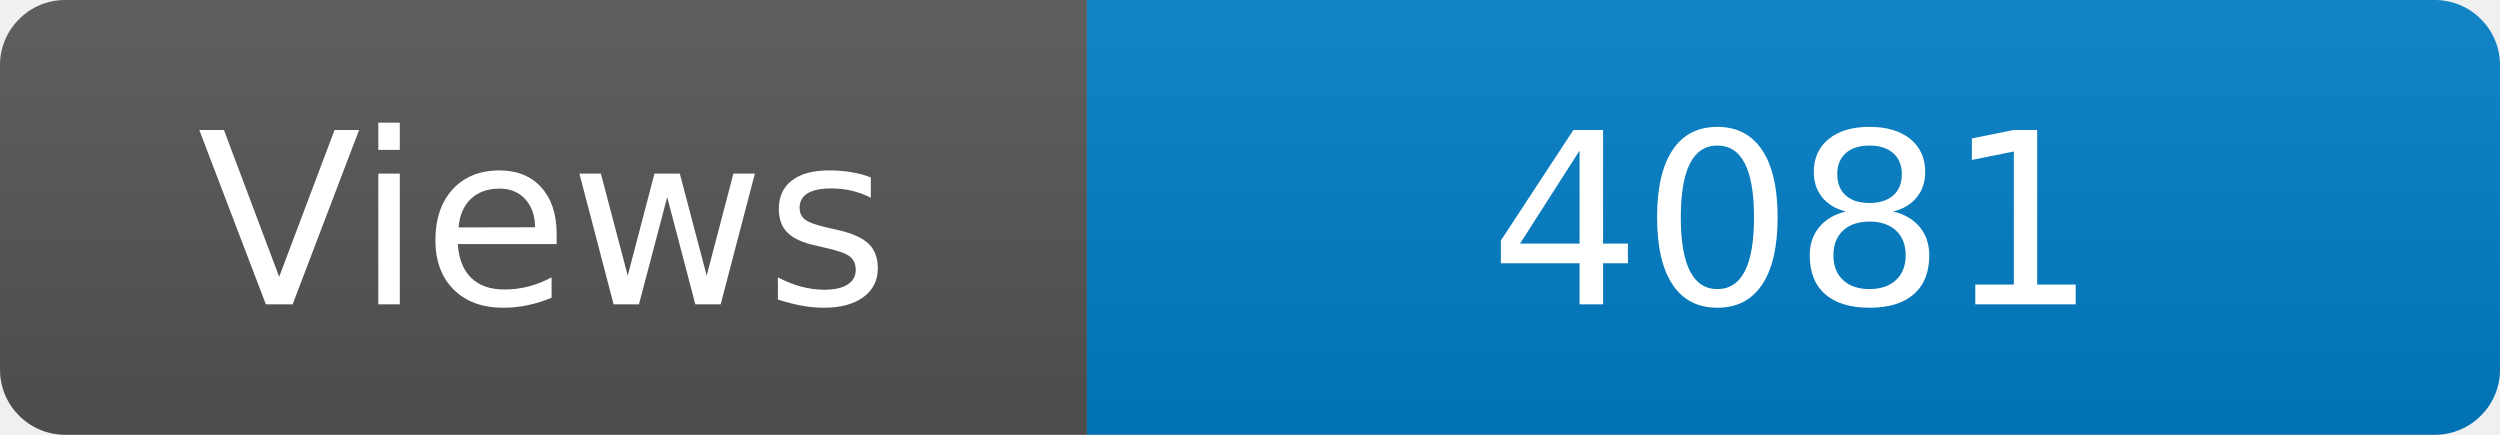
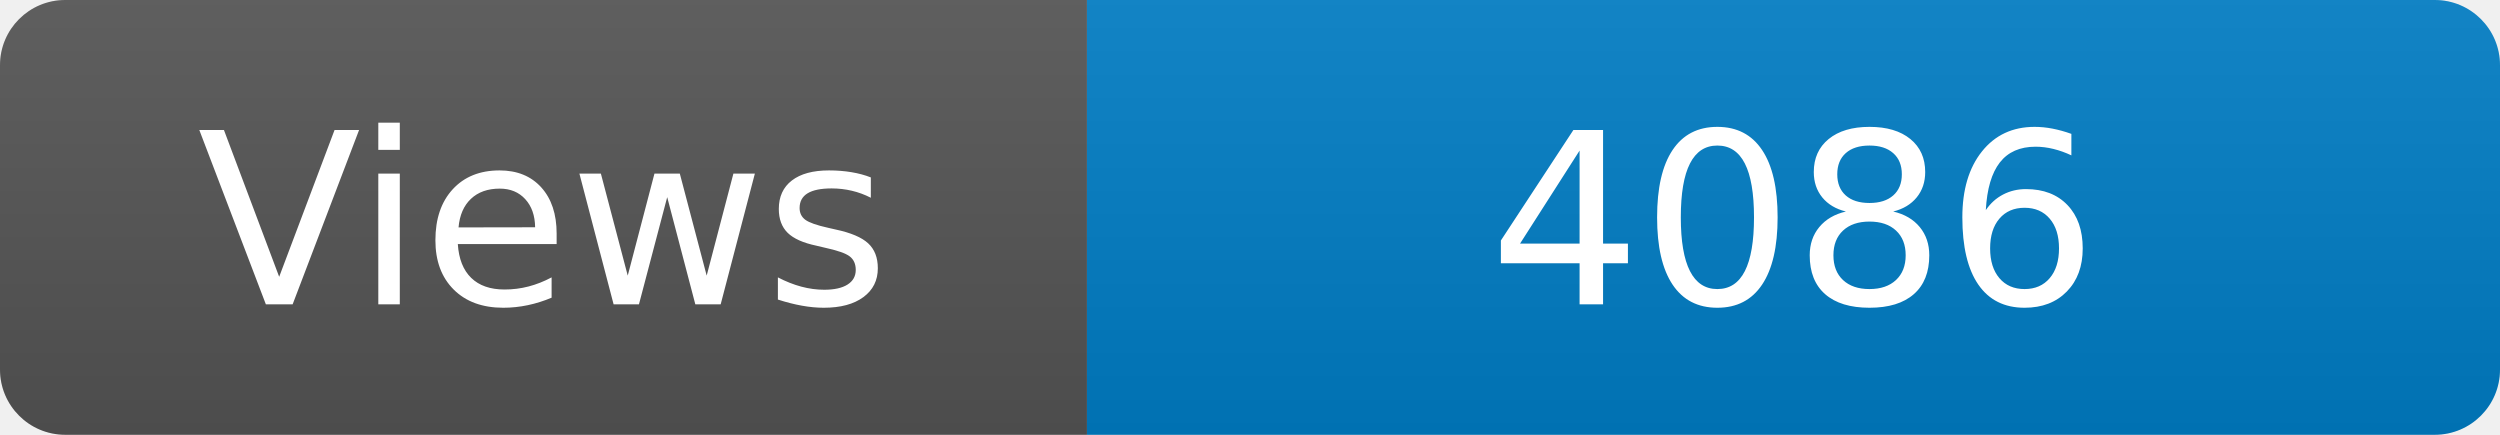
<svg xmlns="http://www.w3.org/2000/svg" width="115" height="20" role="img" aria-label="Maintained?: yes">
  <linearGradient id="s" x2="0" y2="100%">
    <stop offset="0" stop-color="#bbb" stop-opacity=".1" />
    <stop offset="1" stop-opacity=".1" />
  </linearGradient>
  <clipPath id="r">
    <rect width="115" height="20" rx="3" fill="#fff" />
  </clipPath>
  <g clip-path="url(#r)">
    <rect width="50" height="20" fill="#555" />
    <rect x="50" width="160" height="20" fill="#007ec6" />
    <rect width="115" height="20" fill="url(#s)" />
  </g>
  <g fill="#fff" text-anchor="middle" font-family="Verdana,Geneva,DejaVu Sans,sans-serif" font-size="110">
    <text x="250" y="140" transform="scale(.1)" fill="#fff">Views</text>
-     <text x="825" y="140" transform="scale(.1)" fill="#fff">4081</text>
+     <text x="825" y="140" transform="scale(.1)" fill="#fff">4086</text>
  </g>
</svg>
